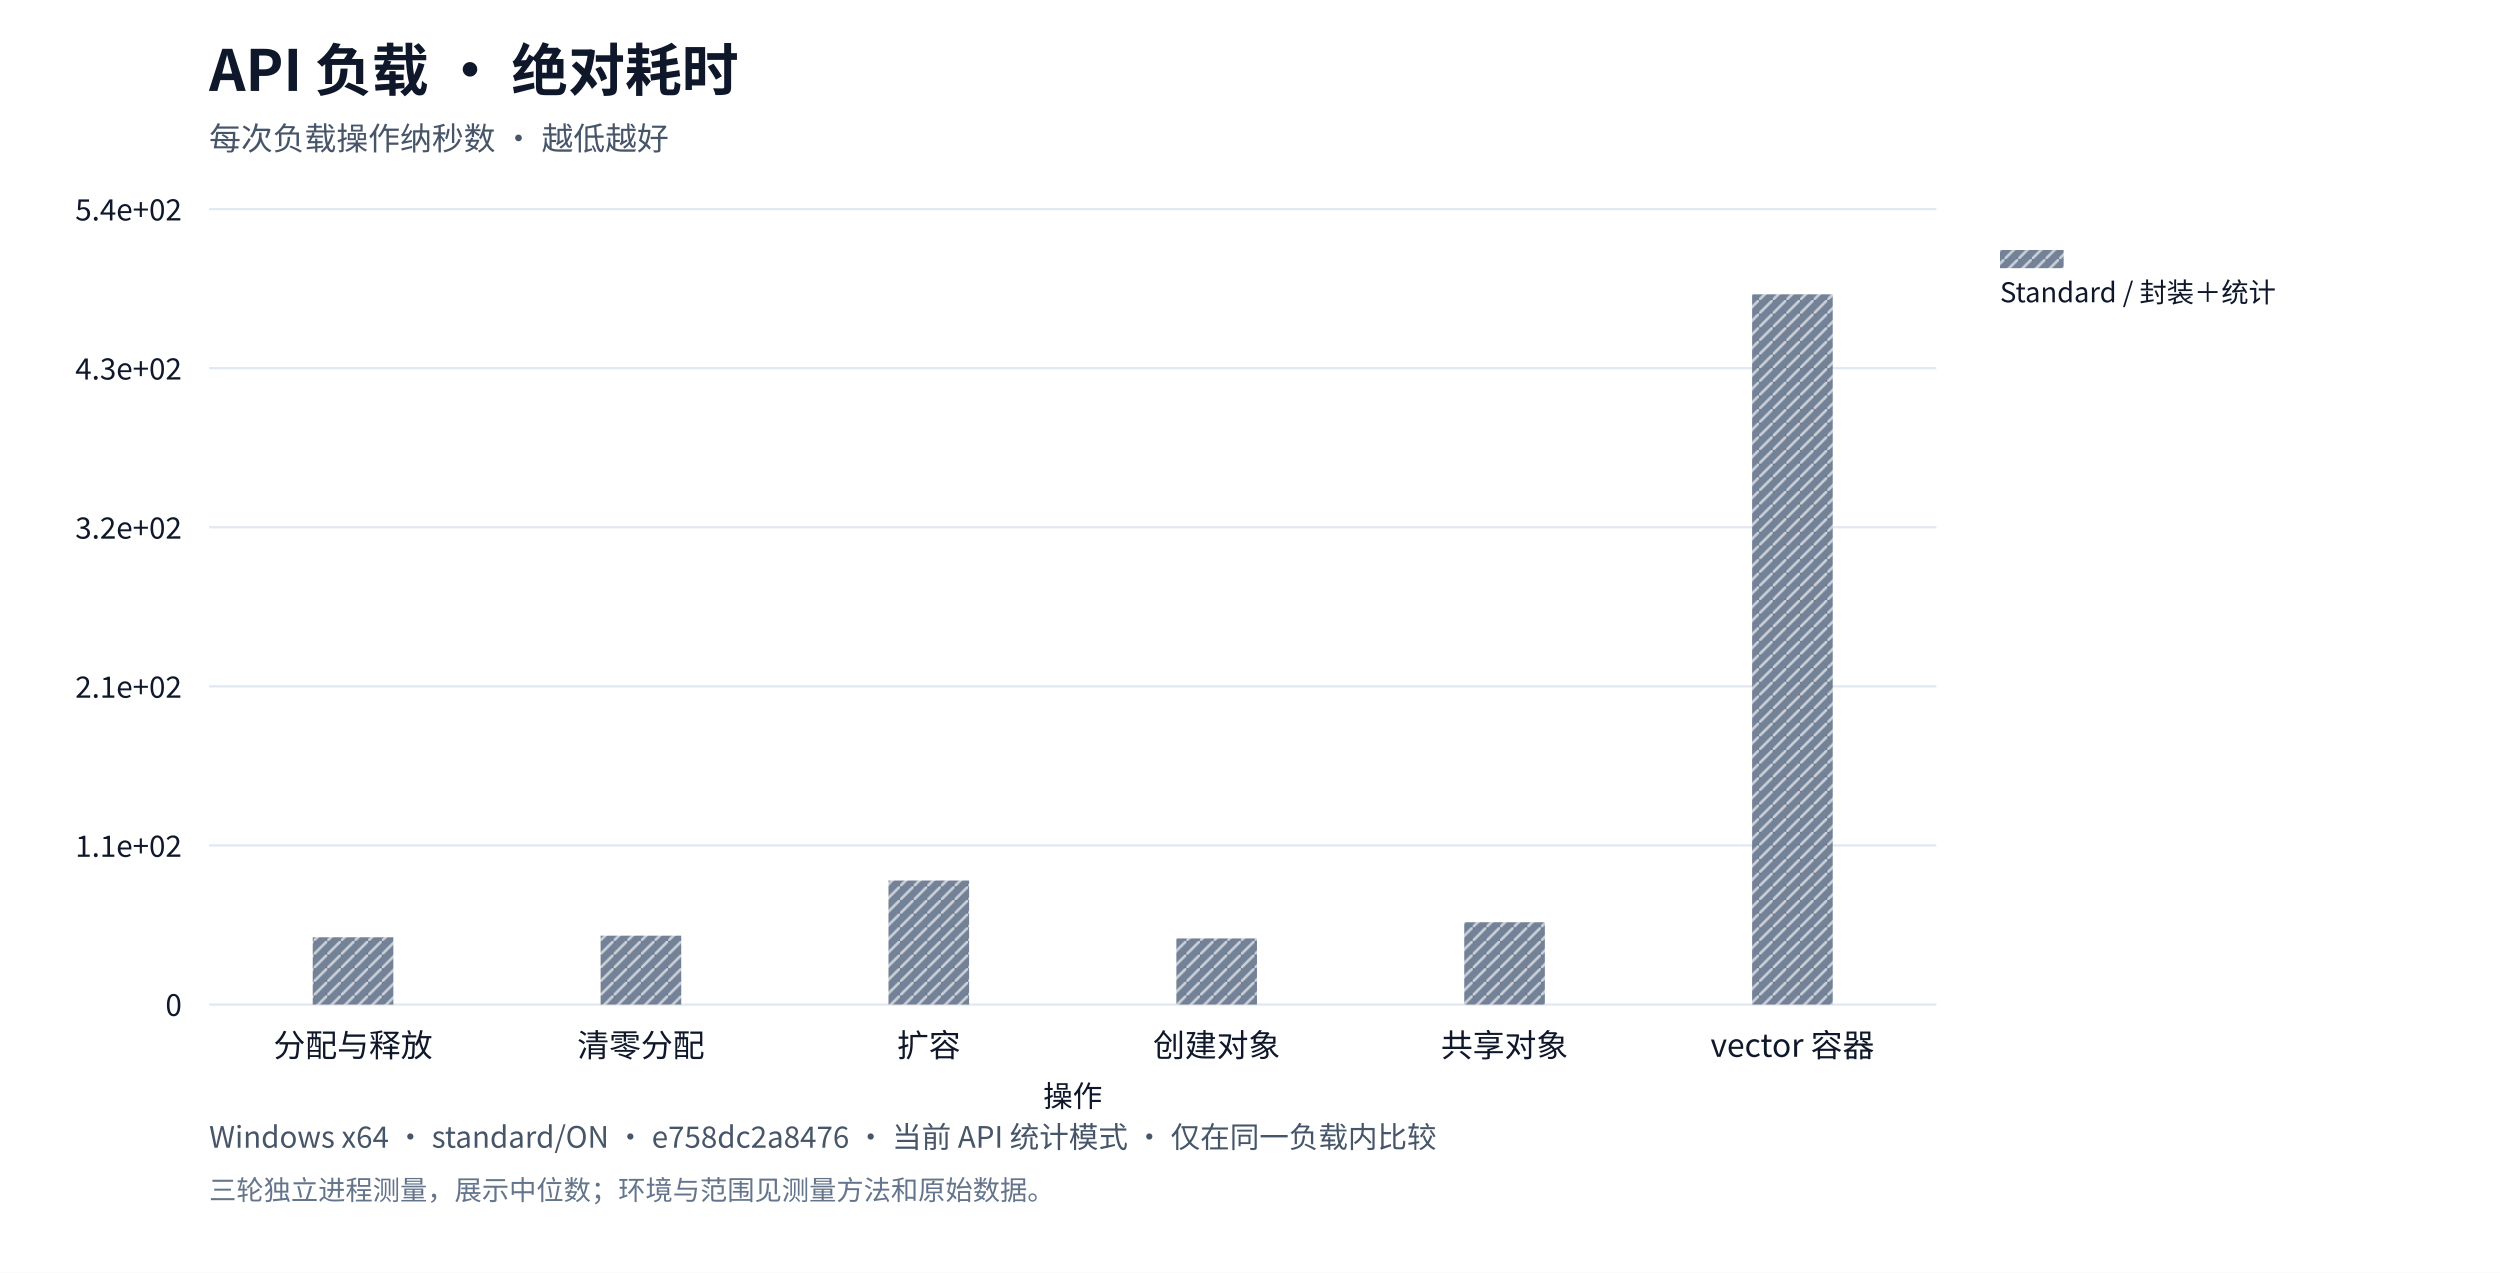
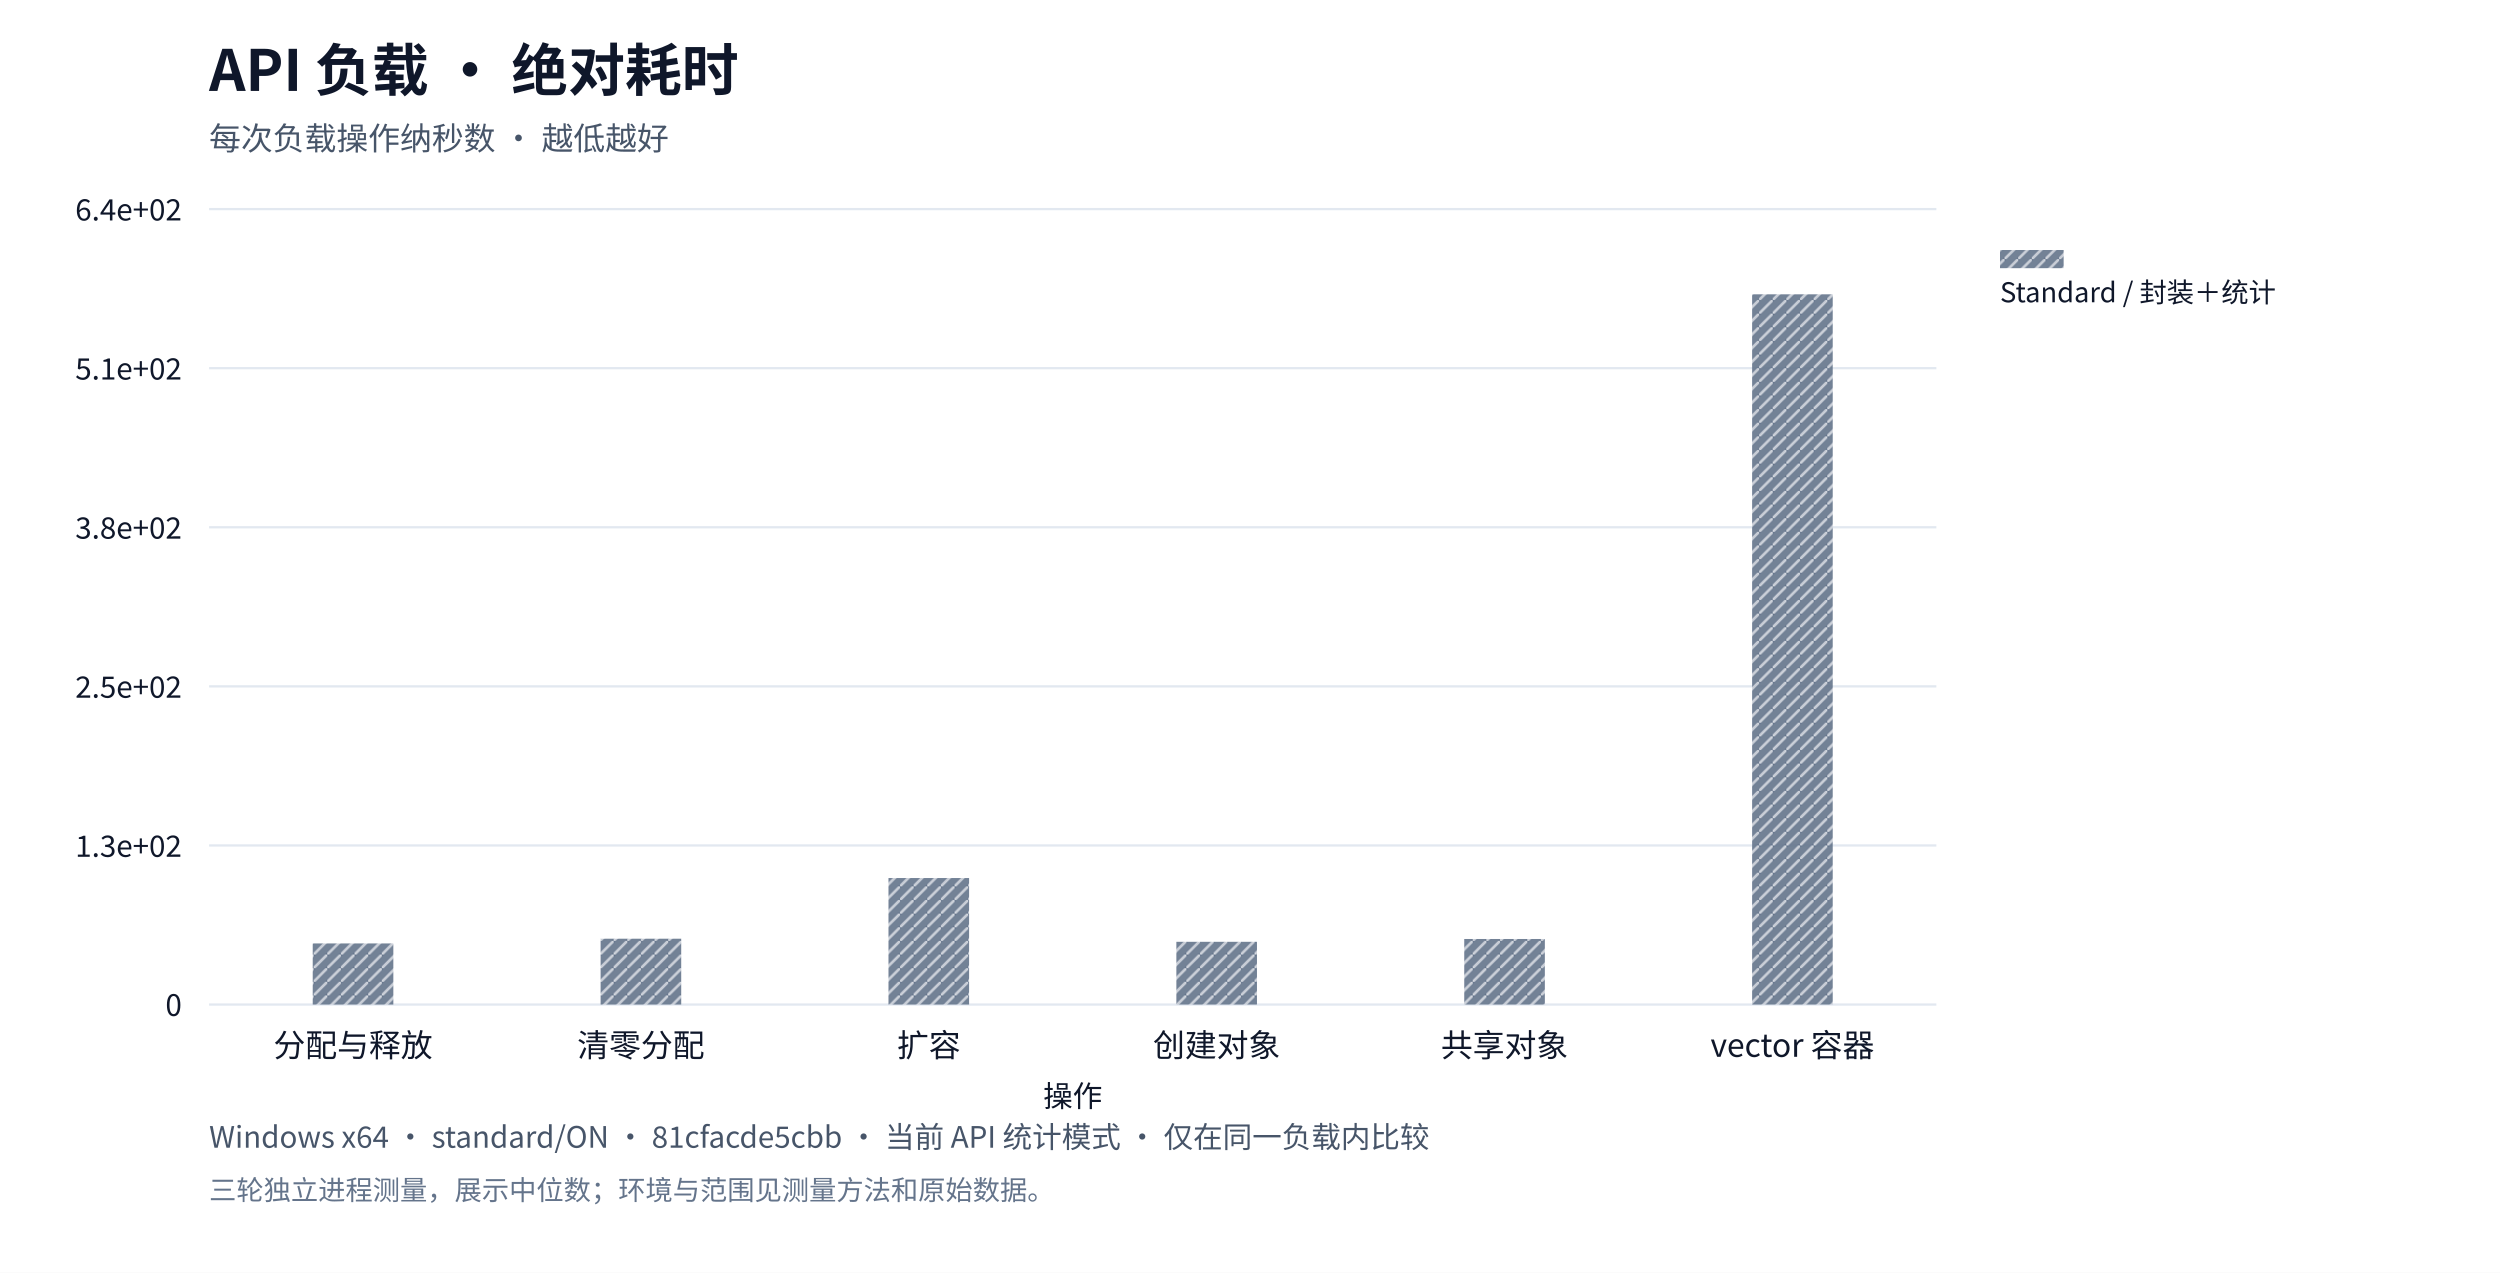
<svg xmlns="http://www.w3.org/2000/svg" xml:lang="zh-CN" viewBox="0 0 1100 560" role="img">
  <rect width="1100" height="560" fill="#ffffff" />
  <g font-family="system-ui,Segoe UI,Microsoft YaHei,PingFang SC,Noto Sans CJK SC,sans-serif" fill="#0f172a">
    <text x="92" y="40" font-size="25" font-weight="650">API 负载 · 绝对耗时</text>
    <text x="92" y="66" font-size="14" fill="#475569">每次负载操作纳秒数 · 越低越好</text>
    <defs>
      <pattern id="standard-basic" width="6" height="6" patternUnits="userSpaceOnUse">
        <rect width="6" height="6" fill="#64748b" />
        <path d="M0,6L6,0" stroke="#ffffff" stroke-opacity="0.6" stroke-width="1.2" />
      </pattern>
      <pattern id="mimalloc-basic" width="6" height="6" patternUnits="userSpaceOnUse">
        <rect width="6" height="6" fill="#0284c7" />
        <path d="M0,6L6,0" stroke="#ffffff" stroke-opacity="0.6" stroke-width="1.2" />
      </pattern>
      <pattern id="jemalloc-basic" width="6" height="6" patternUnits="userSpaceOnUse">
        <rect width="6" height="6" fill="#d97706" />
        <path d="M0,6L6,0" stroke="#ffffff" stroke-opacity="0.6" stroke-width="1.2" />
      </pattern>
    </defs>
    <path d="M92,442.0h760" stroke="#e2e8f0" />
    <text x="80" y="447.0" text-anchor="end" font-size="13">0</text>
    <path d="M92,372.0h760" stroke="#e2e8f0" />
-     <text x="80" y="377.0" text-anchor="end" font-size="13">1.1e+02</text>
+     <text x="80" y="377.0" text-anchor="end" font-size="13">1.3e+02</text>
    <path d="M92,302.0h760" stroke="#e2e8f0" />
-     <text x="80" y="307.0" text-anchor="end" font-size="13">2.1e+02</text>
+     <text x="80" y="307.0" text-anchor="end" font-size="13">2.5e+02</text>
    <path d="M92,232.0h760" stroke="#e2e8f0" />
-     <text x="80" y="237.0" text-anchor="end" font-size="13">3.2e+02</text>
+     <text x="80" y="237.0" text-anchor="end" font-size="13">3.8e+02</text>
    <path d="M92,162.0h760" stroke="#e2e8f0" />
-     <text x="80" y="167.0" text-anchor="end" font-size="13">4.3e+02</text>
+     <text x="80" y="167.0" text-anchor="end" font-size="13">5.1e+02</text>
    <path d="M92,92.0h760" stroke="#e2e8f0" />
-     <text x="80" y="97.0" text-anchor="end" font-size="13">5.4e+02</text>
+     <text x="80" y="97.0" text-anchor="end" font-size="13">6.4e+02</text>
    <text x="155.333" y="465" text-anchor="middle" font-size="14">分配与释放</text>
    <text x="282.0" y="465" text-anchor="middle" font-size="14">清零分配</text>
    <text x="408.667" y="465" text-anchor="middle" font-size="14">扩容</text>
    <text x="535.333" y="465" text-anchor="middle" font-size="14">创建对象</text>
    <text x="662.0" y="465" text-anchor="middle" font-size="14">共享对象</text>
    <text x="788.667" y="465" text-anchor="middle" font-size="14">vector 容器</text>
-     <rect data-path="basic" x="137.6" y="412.397" width="35.467" height="29.603" fill="url(#standard-basic)" opacity="0.9" />
-     <rect data-path="basic" x="264.267" y="411.696" width="35.467" height="30.304" fill="url(#standard-basic)" opacity="0.9" />
-     <rect data-path="basic" x="390.933" y="387.43" width="35.467" height="54.57" fill="url(#standard-basic)" opacity="0.9" />
-     <rect data-path="basic" x="517.6" y="412.906" width="35.467" height="29.094" fill="url(#standard-basic)" opacity="0.9" />
-     <rect data-path="basic" x="644.267" y="405.784" width="35.467" height="36.216" fill="url(#standard-basic)" opacity="0.9" />
+     <rect data-path="basic" x="137.6" y="415.112" width="35.467" height="26.888" fill="url(#standard-basic)" opacity="0.9" />
+     <rect data-path="basic" x="264.267" y="413.033" width="35.467" height="28.967" fill="url(#standard-basic)" opacity="0.9" />
+     <rect data-path="basic" x="390.933" y="386.333" width="35.467" height="55.667" fill="url(#standard-basic)" opacity="0.9" />
+     <rect data-path="basic" x="517.6" y="414.395" width="35.467" height="27.605" fill="url(#standard-basic)" opacity="0.9" />
+     <rect data-path="basic" x="644.267" y="413.154" width="35.467" height="28.846" fill="url(#standard-basic)" opacity="0.9" />
    <rect data-path="basic" x="770.933" y="129.5" width="35.467" height="312.5" fill="url(#standard-basic)" opacity="0.9" />
    <rect data-path="basic" x="880" y="110" width="28" height="8" fill="url(#standard-basic)" opacity="0.9" />
    <text x="880" y="133" font-size="12">Standard / 封装＋统计</text>
    <text x="472" y="487" text-anchor="middle" font-size="13">操作</text>
-     <text x="92" y="505" font-size="13" fill="#475569">Windows x64 · standard/ON · e758dc2a8476 · 当前 API 统计模式 · 仅在同一负载内比较</text>
+     <text x="92" y="505" font-size="13" fill="#475569">Windows x64 · standard/ON · 81cfacde5cbb · 当前 API 统计模式 · 仅在同一负载内比较</text>
    <text x="92" y="528" font-size="12" fill="#64748b">三轮独立进程测量，展示中位数；环境与范围见测量方法和原始数据。</text>
  </g>
</svg>
